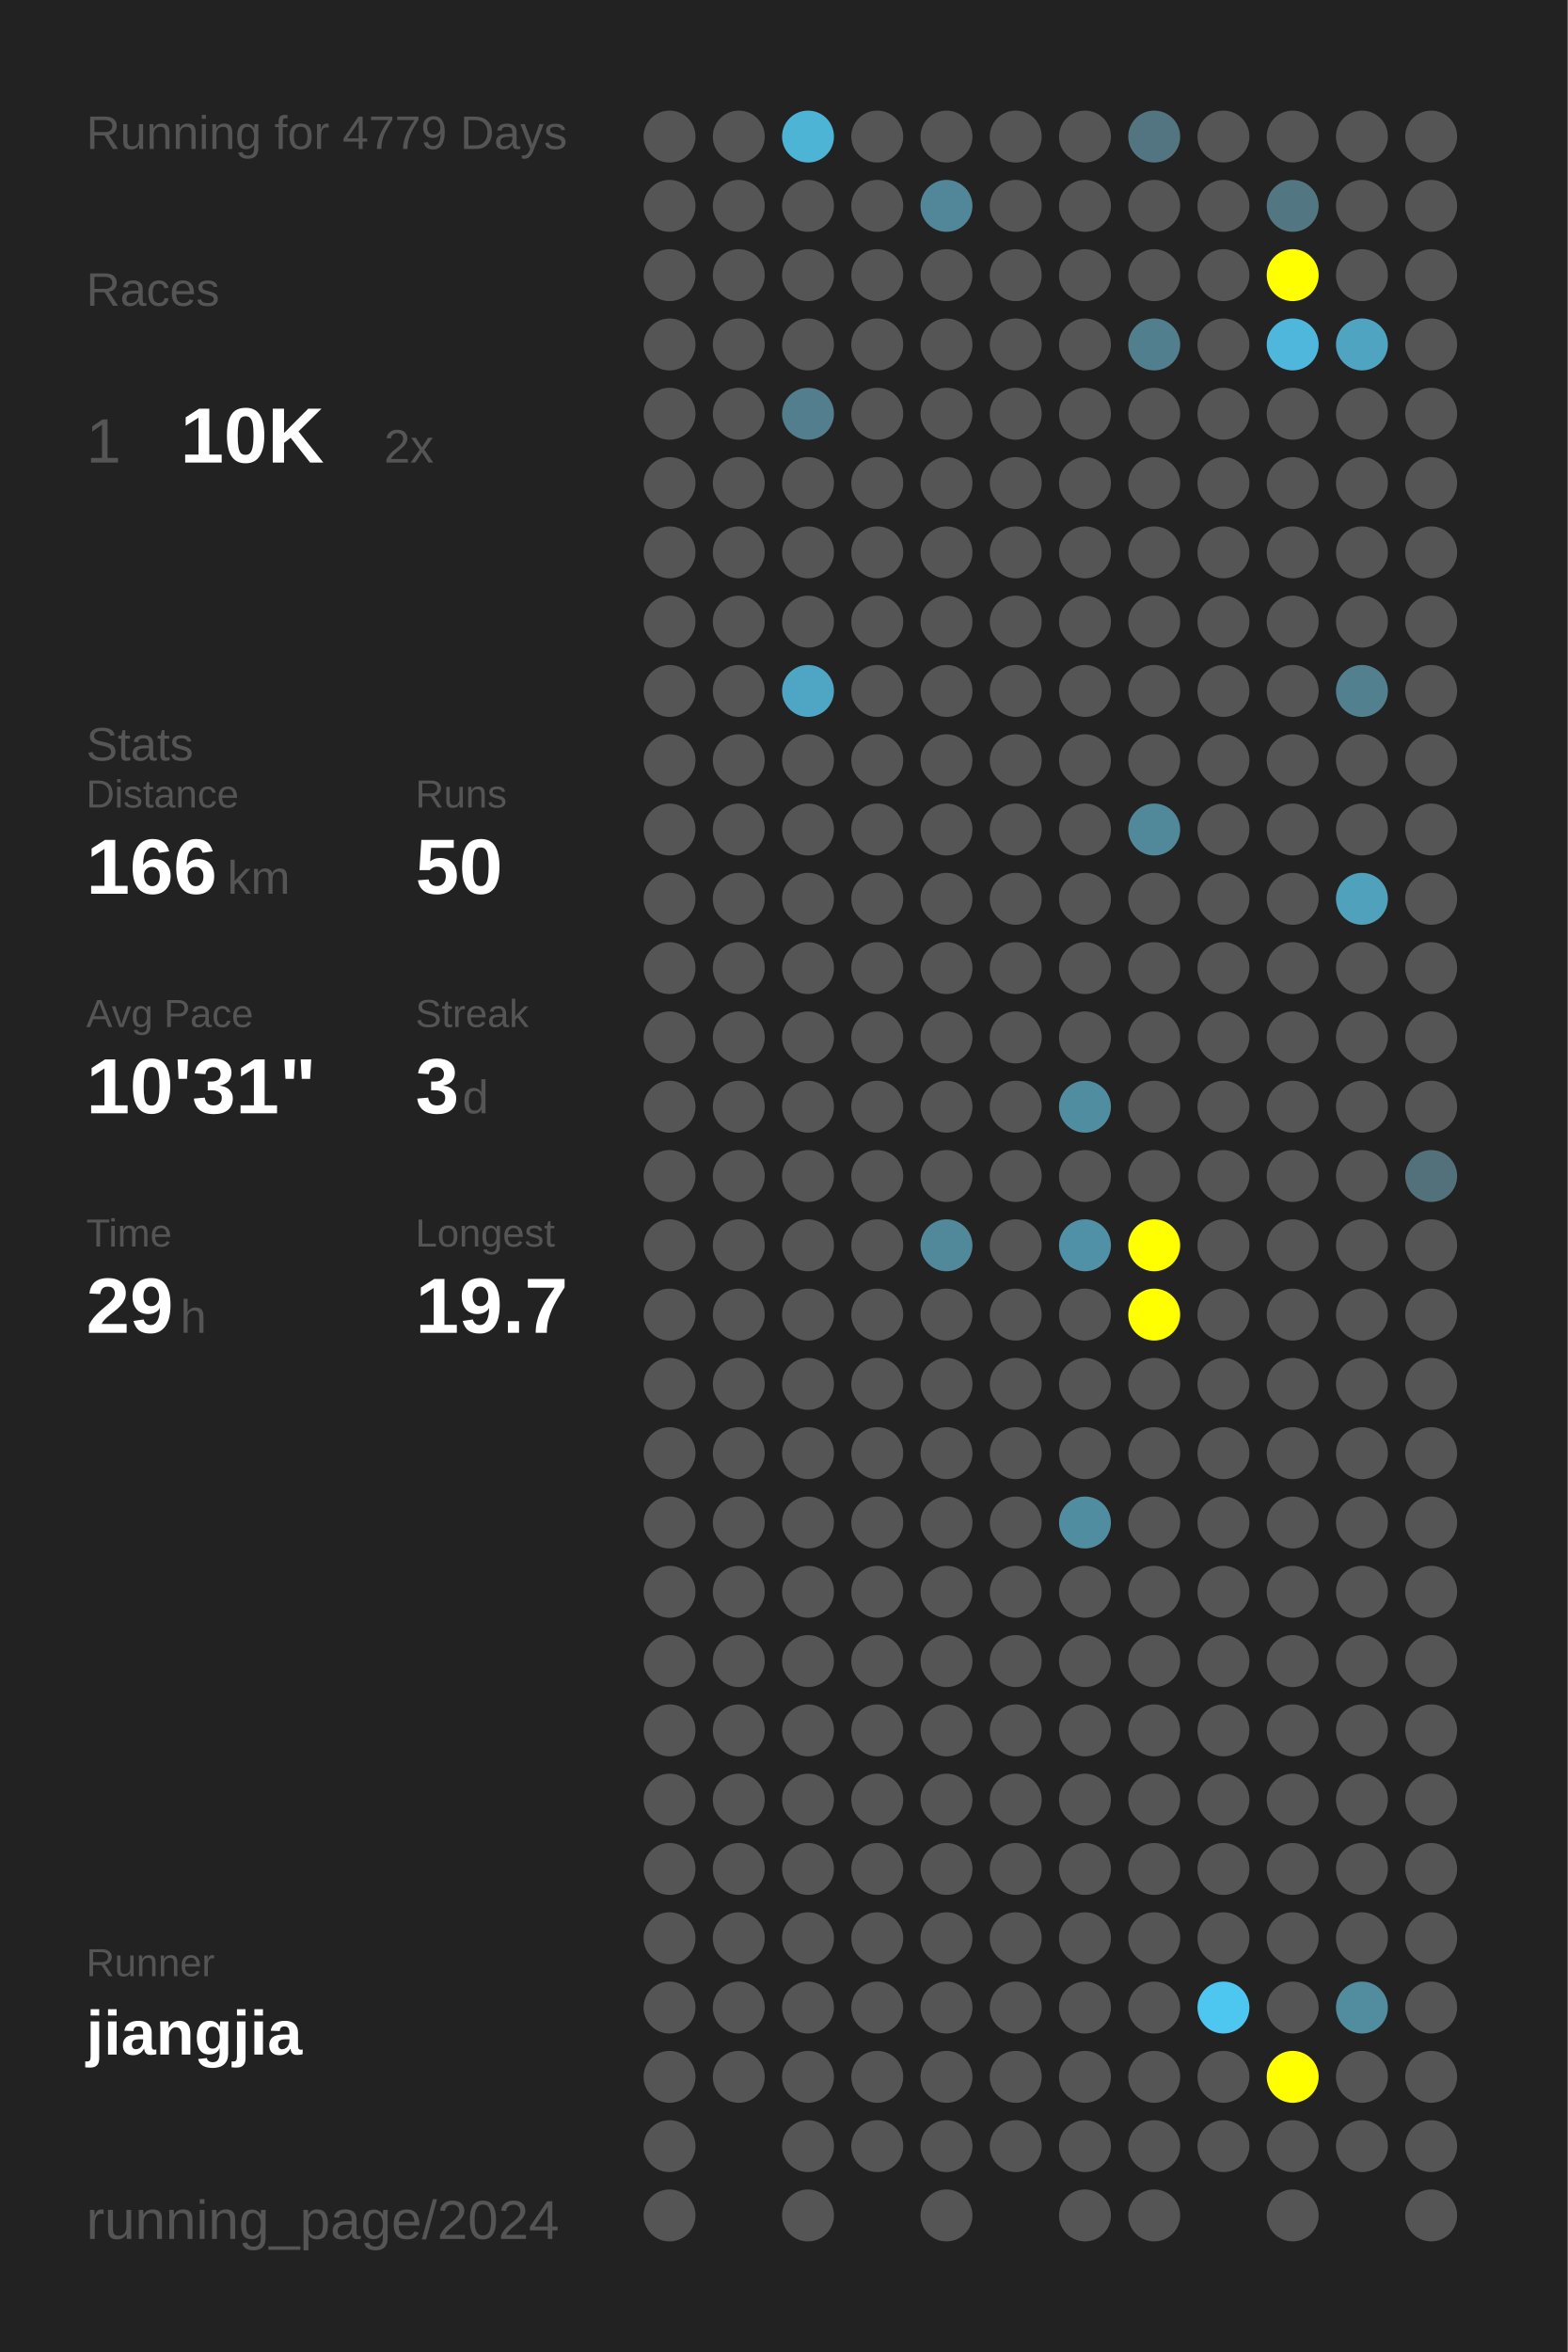
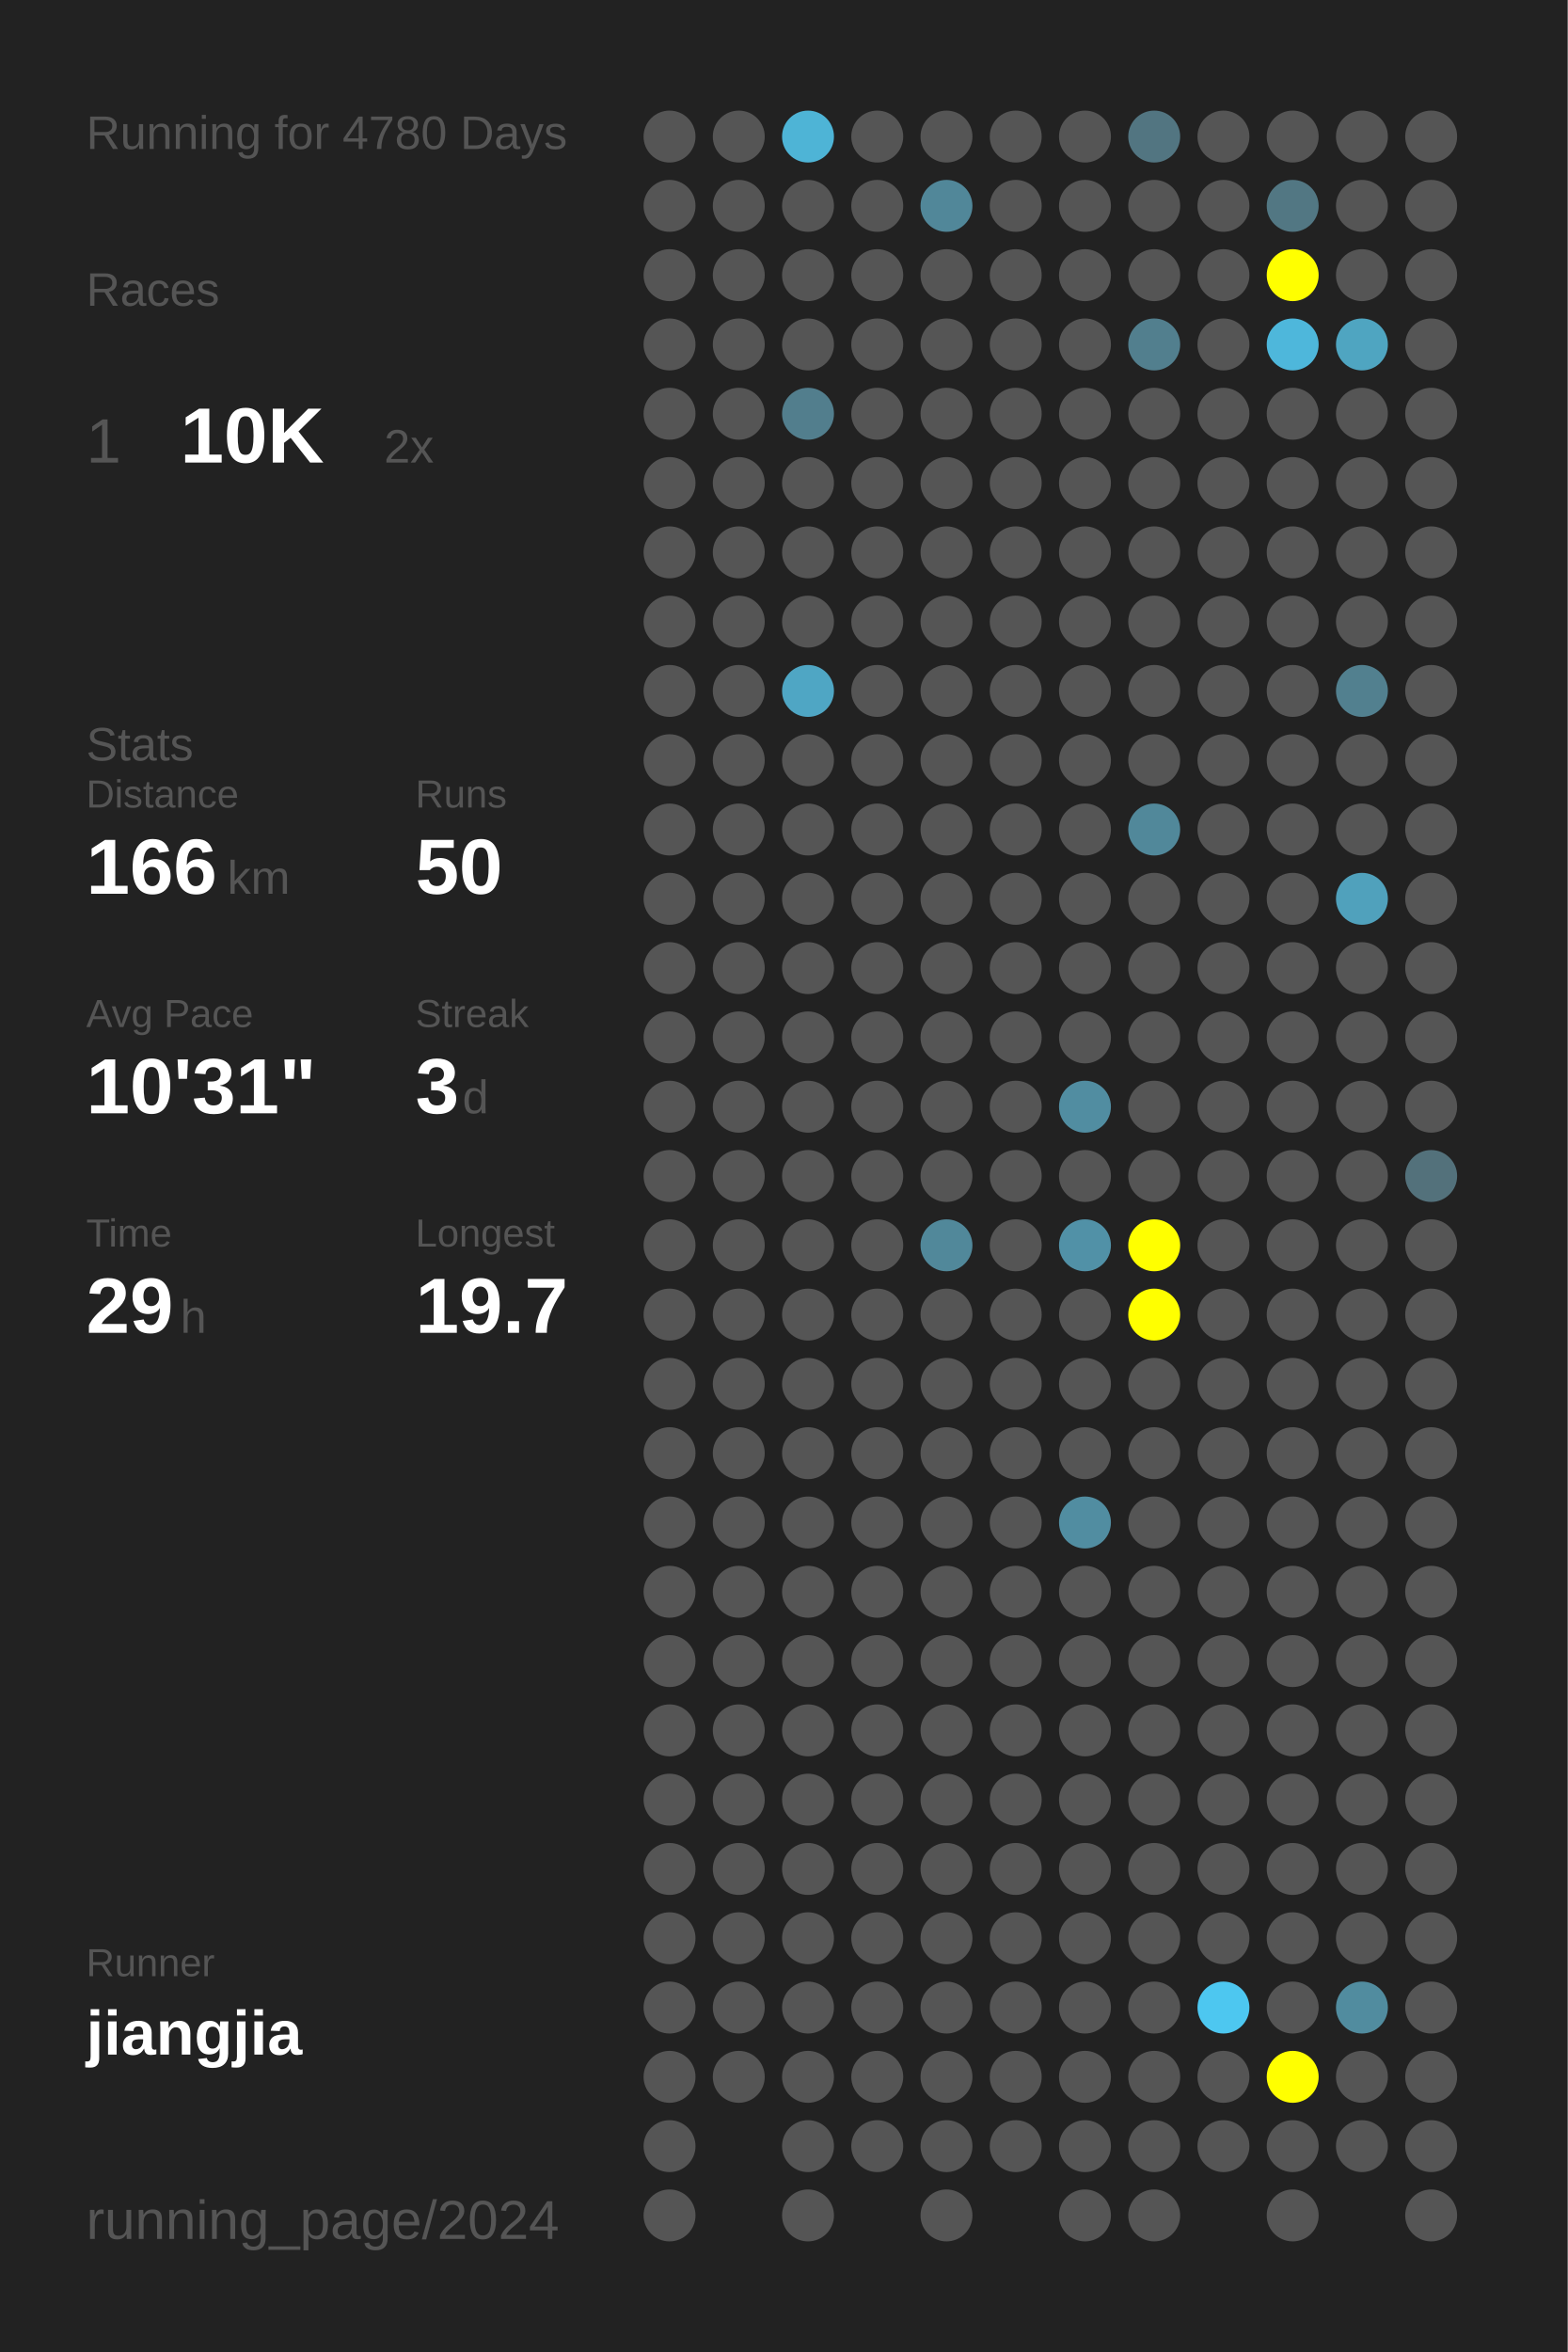
<svg xmlns="http://www.w3.org/2000/svg" baseProfile="full" height="300mm" version="1.1" viewBox="0,0,200,300" width="200mm">
  <defs />
  <rect fill="#222222" height="300" width="200" x="0" y="0" />
-   <text fill="#555555" style="font-size:6px; font-family:Arial;" x="11" y="19">Running for 4779 Days</text>
+   <text fill="#555555" style="font-size:6px; font-family:Arial;" x="11" y="19">Running for 4780 Days</text>
  <text fill="#555555" style="font-size:6px; font-family:Arial;" x="11" y="39">Races</text>
  <text fill="#555555" style="font-size:8px; font-family:Arial;" x="11" y="59">1</text>
  <text fill="#FFFFFF" style="font-size:10px; font-family:Arial; font-weight:bold;" x="23" y="59">10K</text>
  <text fill="#555555" style="font-size:6px; font-family:Arial;" x="49" y="59">2x</text>
  <text fill="#555555" style="font-size:6px; font-family:Arial;" x="11" y="97">Stats</text>
  <text fill="#555555" style="font-size:5px; font-family:Arial;" x="11" y="103">Distance</text>
  <text fill="#FFFFFF" style="font-size:10px; font-family:Arial; font-weight:bold;" x="11" y="114">166</text>
  <text fill="#555555" style="font-size:6px; font-family:Arial;" x="29" y="114">km</text>
  <text fill="#555555" style="font-size:5px; font-family:Arial;" x="53" y="103">Runs</text>
  <text fill="#FFFFFF" style="font-size:10px; font-family:Arial; font-weight:bold;" x="53" y="114">50</text>
  <text fill="#555555" style="font-size:5px; font-family:Arial;" x="11" y="131">Avg Pace</text>
  <text fill="#FFFFFF" style="font-size:10px; font-family:Arial; font-weight:bold;" x="11" y="142">10'31"</text>
  <text fill="#555555" style="font-size:5px; font-family:Arial;" x="53" y="131">Streak</text>
  <text fill="#FFFFFF" style="font-size:10px; font-family:Arial; font-weight:bold;" x="53" y="142">3</text>
  <text fill="#555555" style="font-size:6px; font-family:Arial;" x="59" y="142">d</text>
  <text fill="#555555" style="font-size:5px; font-family:Arial;" x="11" y="159">Time</text>
  <text fill="#FFFFFF" style="font-size:10px; font-family:Arial; font-weight:bold;" x="11" y="170">29</text>
  <text fill="#555555" style="font-size:6px; font-family:Arial;" x="23" y="170">h</text>
  <text fill="#555555" style="font-size:5px; font-family:Arial;" x="53" y="159">Longest</text>
  <text fill="#FFFFFF" style="font-size:10px; font-family:Arial; font-weight:bold;" x="53" y="170">19.7</text>
  <text fill="#555555" style="font-size:5px; font-family:Arial;" x="11" y="252.065">Runner</text>
  <text fill="#FFFFFF" style="font-size:8px; font-family:Arial; font-weight:bold;" x="11" y="262.065">jiangjia</text>
  <text fill="#555555" style="font-size:7px; font-family:Arial;" x="11" y="285.581">running_page/2024</text>
  <circle cx="85.417" cy="17.419" fill="#555555" r="3.312" />
  <circle cx="85.417" cy="26.258" fill="#555555" r="3.312" />
  <circle cx="85.417" cy="35.097" fill="#555555" r="3.312" />
  <circle cx="85.417" cy="43.935" fill="#555555" r="3.312" />
  <circle cx="85.417" cy="52.774" fill="#555555" r="3.312" />
  <circle cx="85.417" cy="61.613" fill="#555555" r="3.312" />
  <circle cx="85.417" cy="70.452" fill="#555555" r="3.312" />
  <circle cx="85.417" cy="79.29" fill="#555555" r="3.312" />
  <circle cx="85.417" cy="88.129" fill="#555555" r="3.312" />
  <circle cx="85.417" cy="96.968" fill="#555555" r="3.312" />
  <circle cx="85.417" cy="105.806" fill="#555555" r="3.312" />
  <circle cx="85.417" cy="114.645" fill="#555555" r="3.312" />
  <circle cx="85.417" cy="123.484" fill="#555555" r="3.312" />
  <circle cx="85.417" cy="132.323" fill="#555555" r="3.312" />
  <circle cx="85.417" cy="141.161" fill="#555555" r="3.312" />
  <circle cx="85.417" cy="150" fill="#555555" r="3.312" />
  <circle cx="85.417" cy="158.839" fill="#555555" r="3.312" />
  <circle cx="85.417" cy="167.677" fill="#555555" r="3.312" />
  <circle cx="85.417" cy="176.516" fill="#555555" r="3.312" />
  <circle cx="85.417" cy="185.355" fill="#555555" r="3.312" />
  <circle cx="85.417" cy="194.194" fill="#555555" r="3.312" />
  <circle cx="85.417" cy="203.032" fill="#555555" r="3.312" />
  <circle cx="85.417" cy="211.871" fill="#555555" r="3.312" />
  <circle cx="85.417" cy="220.71" fill="#555555" r="3.312" />
  <circle cx="85.417" cy="229.548" fill="#555555" r="3.312" />
  <circle cx="85.417" cy="238.387" fill="#555555" r="3.312" />
  <circle cx="85.417" cy="247.226" fill="#555555" r="3.312" />
  <circle cx="85.417" cy="256.065" fill="#555555" r="3.312" />
  <circle cx="85.417" cy="264.903" fill="#555555" r="3.312" />
  <circle cx="85.417" cy="273.742" fill="#555555" r="3.312" />
  <circle cx="85.417" cy="282.581" fill="#555555" r="3.312" />
  <circle cx="94.25" cy="17.419" fill="#555555" r="3.312" />
  <circle cx="94.25" cy="26.258" fill="#555555" r="3.312" />
  <circle cx="94.25" cy="35.097" fill="#555555" r="3.312" />
  <circle cx="94.25" cy="43.935" fill="#555555" r="3.312" />
  <circle cx="94.25" cy="52.774" fill="#555555" r="3.312" />
  <circle cx="94.25" cy="61.613" fill="#555555" r="3.312" />
  <circle cx="94.25" cy="70.452" fill="#555555" r="3.312" />
  <circle cx="94.25" cy="79.29" fill="#555555" r="3.312" />
  <circle cx="94.25" cy="88.129" fill="#555555" r="3.312" />
  <circle cx="94.25" cy="96.968" fill="#555555" r="3.312" />
  <circle cx="94.25" cy="105.806" fill="#555555" r="3.312" />
  <circle cx="94.25" cy="114.645" fill="#555555" r="3.312" />
  <circle cx="94.25" cy="123.484" fill="#555555" r="3.312" />
  <circle cx="94.25" cy="132.323" fill="#555555" r="3.312" />
  <circle cx="94.25" cy="141.161" fill="#555555" r="3.312" />
  <circle cx="94.25" cy="150" fill="#555555" r="3.312" />
  <circle cx="94.25" cy="158.839" fill="#555555" r="3.312" />
  <circle cx="94.25" cy="167.677" fill="#555555" r="3.312" />
  <circle cx="94.25" cy="176.516" fill="#555555" r="3.312" />
  <circle cx="94.25" cy="185.355" fill="#555555" r="3.312" />
  <circle cx="94.25" cy="194.194" fill="#555555" r="3.312" />
  <circle cx="94.25" cy="203.032" fill="#555555" r="3.312" />
  <circle cx="94.25" cy="211.871" fill="#555555" r="3.312" />
  <circle cx="94.25" cy="220.71" fill="#555555" r="3.312" />
  <circle cx="94.25" cy="229.548" fill="#555555" r="3.312" />
  <circle cx="94.25" cy="238.387" fill="#555555" r="3.312" />
  <circle cx="94.25" cy="247.226" fill="#555555" r="3.312" />
  <circle cx="94.25" cy="256.065" fill="#555555" r="3.312" />
  <circle cx="94.25" cy="264.903" fill="#555555" r="3.312" />
  <circle cx="103.083" cy="17.419" fill="#4eb4d6" r="3.312" />
  <circle cx="103.083" cy="26.258" fill="#555555" r="3.312" />
  <circle cx="103.083" cy="35.097" fill="#555555" r="3.312" />
  <circle cx="103.083" cy="43.935" fill="#555555" r="3.312" />
  <circle cx="103.083" cy="52.774" fill="#527e8d" r="3.312" />
  <circle cx="103.083" cy="61.613" fill="#555555" r="3.312" />
  <circle cx="103.083" cy="70.452" fill="#555555" r="3.312" />
  <circle cx="103.083" cy="79.29" fill="#555555" r="3.312" />
  <circle cx="103.083" cy="88.129" fill="#4fa6c4" r="3.312" />
  <circle cx="103.083" cy="96.968" fill="#555555" r="3.312" />
  <circle cx="103.083" cy="105.806" fill="#555555" r="3.312" />
  <circle cx="103.083" cy="114.645" fill="#555555" r="3.312" />
  <circle cx="103.083" cy="123.484" fill="#555555" r="3.312" />
  <circle cx="103.083" cy="132.323" fill="#555555" r="3.312" />
  <circle cx="103.083" cy="141.161" fill="#555555" r="3.312" />
  <circle cx="103.083" cy="150" fill="#555555" r="3.312" />
  <circle cx="103.083" cy="158.839" fill="#555555" r="3.312" />
  <circle cx="103.083" cy="167.677" fill="#555555" r="3.312" />
  <circle cx="103.083" cy="176.516" fill="#555555" r="3.312" />
  <circle cx="103.083" cy="185.355" fill="#555555" r="3.312" />
  <circle cx="103.083" cy="194.194" fill="#555555" r="3.312" />
  <circle cx="103.083" cy="203.032" fill="#555555" r="3.312" />
  <circle cx="103.083" cy="211.871" fill="#555555" r="3.312" />
  <circle cx="103.083" cy="220.71" fill="#555555" r="3.312" />
  <circle cx="103.083" cy="229.548" fill="#555555" r="3.312" />
  <circle cx="103.083" cy="238.387" fill="#555555" r="3.312" />
  <circle cx="103.083" cy="247.226" fill="#555555" r="3.312" />
  <circle cx="103.083" cy="256.065" fill="#555555" r="3.312" />
  <circle cx="103.083" cy="264.903" fill="#555555" r="3.312" />
  <circle cx="103.083" cy="273.742" fill="#555555" r="3.312" />
  <circle cx="103.083" cy="282.581" fill="#555555" r="3.312" />
  <circle cx="111.917" cy="17.419" fill="#555555" r="3.312" />
  <circle cx="111.917" cy="26.258" fill="#555555" r="3.312" />
  <circle cx="111.917" cy="35.097" fill="#555555" r="3.312" />
  <circle cx="111.917" cy="43.935" fill="#555555" r="3.312" />
  <circle cx="111.917" cy="52.774" fill="#555555" r="3.312" />
  <circle cx="111.917" cy="61.613" fill="#555555" r="3.312" />
  <circle cx="111.917" cy="70.452" fill="#555555" r="3.312" />
  <circle cx="111.917" cy="79.29" fill="#555555" r="3.312" />
  <circle cx="111.917" cy="88.129" fill="#555555" r="3.312" />
  <circle cx="111.917" cy="96.968" fill="#555555" r="3.312" />
  <circle cx="111.917" cy="105.806" fill="#555555" r="3.312" />
  <circle cx="111.917" cy="114.645" fill="#555555" r="3.312" />
  <circle cx="111.917" cy="123.484" fill="#555555" r="3.312" />
  <circle cx="111.917" cy="132.323" fill="#555555" r="3.312" />
  <circle cx="111.917" cy="141.161" fill="#555555" r="3.312" />
  <circle cx="111.917" cy="150" fill="#555555" r="3.312" />
  <circle cx="111.917" cy="158.839" fill="#555555" r="3.312" />
  <circle cx="111.917" cy="167.677" fill="#555555" r="3.312" />
  <circle cx="111.917" cy="176.516" fill="#555555" r="3.312" />
  <circle cx="111.917" cy="185.355" fill="#555555" r="3.312" />
  <circle cx="111.917" cy="194.194" fill="#555555" r="3.312" />
  <circle cx="111.917" cy="203.032" fill="#555555" r="3.312" />
  <circle cx="111.917" cy="211.871" fill="#555555" r="3.312" />
  <circle cx="111.917" cy="220.71" fill="#555555" r="3.312" />
  <circle cx="111.917" cy="229.548" fill="#555555" r="3.312" />
  <circle cx="111.917" cy="238.387" fill="#555555" r="3.312" />
  <circle cx="111.917" cy="247.226" fill="#555555" r="3.312" />
  <circle cx="111.917" cy="256.065" fill="#555555" r="3.312" />
  <circle cx="111.917" cy="264.903" fill="#555555" r="3.312" />
  <circle cx="111.917" cy="273.742" fill="#555555" r="3.312" />
  <circle cx="120.75" cy="17.419" fill="#555555" r="3.312" />
  <circle cx="120.75" cy="26.258" fill="#518799" r="3.312" />
  <circle cx="120.75" cy="35.097" fill="#555555" r="3.312" />
  <circle cx="120.75" cy="43.935" fill="#555555" r="3.312" />
  <circle cx="120.75" cy="52.774" fill="#555555" r="3.312" />
  <circle cx="120.75" cy="61.613" fill="#555555" r="3.312" />
  <circle cx="120.75" cy="70.452" fill="#555555" r="3.312" />
  <circle cx="120.75" cy="79.29" fill="#555555" r="3.312" />
  <circle cx="120.75" cy="88.129" fill="#555555" r="3.312" />
  <circle cx="120.75" cy="96.968" fill="#555555" r="3.312" />
  <circle cx="120.75" cy="105.806" fill="#555555" r="3.312" />
  <circle cx="120.75" cy="114.645" fill="#555555" r="3.312" />
  <circle cx="120.75" cy="123.484" fill="#555555" r="3.312" />
  <circle cx="120.75" cy="132.323" fill="#555555" r="3.312" />
  <circle cx="120.75" cy="141.161" fill="#555555" r="3.312" />
  <circle cx="120.75" cy="150" fill="#555555" r="3.312" />
  <circle cx="120.75" cy="158.839" fill="#51889a" r="3.312" />
  <circle cx="120.75" cy="167.677" fill="#555555" r="3.312" />
  <circle cx="120.75" cy="176.516" fill="#555555" r="3.312" />
  <circle cx="120.75" cy="185.355" fill="#555555" r="3.312" />
  <circle cx="120.75" cy="194.194" fill="#555555" r="3.312" />
  <circle cx="120.75" cy="203.032" fill="#555555" r="3.312" />
  <circle cx="120.75" cy="211.871" fill="#555555" r="3.312" />
  <circle cx="120.75" cy="220.71" fill="#555555" r="3.312" />
  <circle cx="120.75" cy="229.548" fill="#555555" r="3.312" />
  <circle cx="120.75" cy="238.387" fill="#555555" r="3.312" />
  <circle cx="120.75" cy="247.226" fill="#555555" r="3.312" />
  <circle cx="120.75" cy="256.065" fill="#555555" r="3.312" />
  <circle cx="120.75" cy="264.903" fill="#555555" r="3.312" />
  <circle cx="120.75" cy="273.742" fill="#555555" r="3.312" />
  <circle cx="120.75" cy="282.581" fill="#555555" r="3.312" />
  <circle cx="129.583" cy="17.419" fill="#555555" r="3.312" />
  <circle cx="129.583" cy="26.258" fill="#555555" r="3.312" />
  <circle cx="129.583" cy="35.097" fill="#555555" r="3.312" />
  <circle cx="129.583" cy="43.935" fill="#555555" r="3.312" />
  <circle cx="129.583" cy="52.774" fill="#555555" r="3.312" />
  <circle cx="129.583" cy="61.613" fill="#555555" r="3.312" />
  <circle cx="129.583" cy="70.452" fill="#555555" r="3.312" />
  <circle cx="129.583" cy="79.29" fill="#555555" r="3.312" />
  <circle cx="129.583" cy="88.129" fill="#555555" r="3.312" />
  <circle cx="129.583" cy="96.968" fill="#555555" r="3.312" />
  <circle cx="129.583" cy="105.806" fill="#555555" r="3.312" />
  <circle cx="129.583" cy="114.645" fill="#555555" r="3.312" />
  <circle cx="129.583" cy="123.484" fill="#555555" r="3.312" />
  <circle cx="129.583" cy="132.323" fill="#555555" r="3.312" />
  <circle cx="129.583" cy="141.161" fill="#555555" r="3.312" />
  <circle cx="129.583" cy="150" fill="#555555" r="3.312" />
  <circle cx="129.583" cy="158.839" fill="#555555" r="3.312" />
  <circle cx="129.583" cy="167.677" fill="#555555" r="3.312" />
  <circle cx="129.583" cy="176.516" fill="#555555" r="3.312" />
  <circle cx="129.583" cy="185.355" fill="#555555" r="3.312" />
  <circle cx="129.583" cy="194.194" fill="#555555" r="3.312" />
  <circle cx="129.583" cy="203.032" fill="#555555" r="3.312" />
  <circle cx="129.583" cy="211.871" fill="#555555" r="3.312" />
  <circle cx="129.583" cy="220.71" fill="#555555" r="3.312" />
  <circle cx="129.583" cy="229.548" fill="#555555" r="3.312" />
  <circle cx="129.583" cy="238.387" fill="#555555" r="3.312" />
  <circle cx="129.583" cy="247.226" fill="#555555" r="3.312" />
  <circle cx="129.583" cy="256.065" fill="#555555" r="3.312" />
  <circle cx="129.583" cy="264.903" fill="#555555" r="3.312" />
  <circle cx="129.583" cy="273.742" fill="#555555" r="3.312" />
  <circle cx="138.417" cy="17.419" fill="#555555" r="3.312" />
  <circle cx="138.417" cy="26.258" fill="#555555" r="3.312" />
  <circle cx="138.417" cy="35.097" fill="#555555" r="3.312" />
  <circle cx="138.417" cy="43.935" fill="#555555" r="3.312" />
  <circle cx="138.417" cy="52.774" fill="#555555" r="3.312" />
  <circle cx="138.417" cy="61.613" fill="#555555" r="3.312" />
  <circle cx="138.417" cy="70.452" fill="#555555" r="3.312" />
  <circle cx="138.417" cy="79.29" fill="#555555" r="3.312" />
  <circle cx="138.417" cy="88.129" fill="#555555" r="3.312" />
  <circle cx="138.417" cy="96.968" fill="#555555" r="3.312" />
  <circle cx="138.417" cy="105.806" fill="#555555" r="3.312" />
  <circle cx="138.417" cy="114.645" fill="#555555" r="3.312" />
  <circle cx="138.417" cy="123.484" fill="#555555" r="3.312" />
  <circle cx="138.417" cy="132.323" fill="#555555" r="3.312" />
  <circle cx="138.417" cy="141.161" fill="#518da1" r="3.312" />
  <circle cx="138.417" cy="150" fill="#555555" r="3.312" />
  <circle cx="138.417" cy="158.839" fill="#5191a7" r="3.312" />
  <circle cx="138.417" cy="167.677" fill="#555555" r="3.312" />
  <circle cx="138.417" cy="176.516" fill="#555555" r="3.312" />
  <circle cx="138.417" cy="185.355" fill="#555555" r="3.312" />
  <circle cx="138.417" cy="194.194" fill="#518da1" r="3.312" />
  <circle cx="138.417" cy="203.032" fill="#555555" r="3.312" />
  <circle cx="138.417" cy="211.871" fill="#555555" r="3.312" />
  <circle cx="138.417" cy="220.71" fill="#555555" r="3.312" />
  <circle cx="138.417" cy="229.548" fill="#555555" r="3.312" />
  <circle cx="138.417" cy="238.387" fill="#555555" r="3.312" />
  <circle cx="138.417" cy="247.226" fill="#555555" r="3.312" />
  <circle cx="138.417" cy="256.065" fill="#555555" r="3.312" />
  <circle cx="138.417" cy="264.903" fill="#555555" r="3.312" />
  <circle cx="138.417" cy="273.742" fill="#555555" r="3.312" />
  <circle cx="138.417" cy="282.581" fill="#555555" r="3.312" />
  <circle cx="147.25" cy="17.419" fill="#527581" r="3.312" />
  <circle cx="147.25" cy="26.258" fill="#555555" r="3.312" />
  <circle cx="147.25" cy="35.097" fill="#555555" r="3.312" />
  <circle cx="147.25" cy="43.935" fill="#527f8e" r="3.312" />
  <circle cx="147.25" cy="52.774" fill="#555555" r="3.312" />
  <circle cx="147.25" cy="61.613" fill="#555555" r="3.312" />
  <circle cx="147.25" cy="70.452" fill="#555555" r="3.312" />
  <circle cx="147.25" cy="79.29" fill="#555555" r="3.312" />
  <circle cx="147.25" cy="88.129" fill="#555555" r="3.312" />
  <circle cx="147.25" cy="96.968" fill="#555555" r="3.312" />
  <circle cx="147.25" cy="105.806" fill="#51889a" r="3.312" />
  <circle cx="147.25" cy="114.645" fill="#555555" r="3.312" />
  <circle cx="147.25" cy="123.484" fill="#555555" r="3.312" />
  <circle cx="147.25" cy="132.323" fill="#555555" r="3.312" />
  <circle cx="147.25" cy="141.161" fill="#555555" r="3.312" />
  <circle cx="147.25" cy="150" fill="#555555" r="3.312" />
  <circle cx="147.25" cy="158.839" fill="#FFFF00" r="3.312" />
  <circle cx="147.25" cy="167.677" fill="#FFFF00" r="3.312" />
  <circle cx="147.25" cy="176.516" fill="#555555" r="3.312" />
  <circle cx="147.25" cy="185.355" fill="#555555" r="3.312" />
  <circle cx="147.25" cy="194.194" fill="#555555" r="3.312" />
  <circle cx="147.25" cy="203.032" fill="#555555" r="3.312" />
  <circle cx="147.25" cy="211.871" fill="#555555" r="3.312" />
  <circle cx="147.25" cy="220.71" fill="#555555" r="3.312" />
  <circle cx="147.25" cy="229.548" fill="#555555" r="3.312" />
  <circle cx="147.25" cy="238.387" fill="#555555" r="3.312" />
  <circle cx="147.25" cy="247.226" fill="#555555" r="3.312" />
  <circle cx="147.25" cy="256.065" fill="#555555" r="3.312" />
  <circle cx="147.25" cy="264.903" fill="#555555" r="3.312" />
  <circle cx="147.25" cy="273.742" fill="#555555" r="3.312" />
  <circle cx="147.25" cy="282.581" fill="#555555" r="3.312" />
  <circle cx="156.083" cy="17.419" fill="#555555" r="3.312" />
  <circle cx="156.083" cy="26.258" fill="#555555" r="3.312" />
  <circle cx="156.083" cy="35.097" fill="#555555" r="3.312" />
  <circle cx="156.083" cy="43.935" fill="#555555" r="3.312" />
  <circle cx="156.083" cy="52.774" fill="#555555" r="3.312" />
  <circle cx="156.083" cy="61.613" fill="#555555" r="3.312" />
  <circle cx="156.083" cy="70.452" fill="#555555" r="3.312" />
  <circle cx="156.083" cy="79.29" fill="#555555" r="3.312" />
  <circle cx="156.083" cy="88.129" fill="#555555" r="3.312" />
  <circle cx="156.083" cy="96.968" fill="#555555" r="3.312" />
  <circle cx="156.083" cy="105.806" fill="#555555" r="3.312" />
  <circle cx="156.083" cy="114.645" fill="#555555" r="3.312" />
  <circle cx="156.083" cy="123.484" fill="#555555" r="3.312" />
  <circle cx="156.083" cy="132.323" fill="#555555" r="3.312" />
  <circle cx="156.083" cy="141.161" fill="#555555" r="3.312" />
  <circle cx="156.083" cy="150" fill="#555555" r="3.312" />
  <circle cx="156.083" cy="158.839" fill="#555555" r="3.312" />
  <circle cx="156.083" cy="167.677" fill="#555555" r="3.312" />
  <circle cx="156.083" cy="176.516" fill="#555555" r="3.312" />
  <circle cx="156.083" cy="185.355" fill="#555555" r="3.312" />
  <circle cx="156.083" cy="194.194" fill="#555555" r="3.312" />
  <circle cx="156.083" cy="203.032" fill="#555555" r="3.312" />
  <circle cx="156.083" cy="211.871" fill="#555555" r="3.312" />
  <circle cx="156.083" cy="220.71" fill="#555555" r="3.312" />
  <circle cx="156.083" cy="229.548" fill="#555555" r="3.312" />
  <circle cx="156.083" cy="238.387" fill="#555555" r="3.312" />
  <circle cx="156.083" cy="247.226" fill="#555555" r="3.312" />
  <circle cx="156.083" cy="256.065" fill="#4dc7f0" r="3.312" />
  <circle cx="156.083" cy="264.903" fill="#555555" r="3.312" />
  <circle cx="156.083" cy="273.742" fill="#555555" r="3.312" />
  <circle cx="164.917" cy="17.419" fill="#555555" r="3.312" />
  <circle cx="164.917" cy="26.258" fill="#527783" r="3.312" />
  <circle cx="164.917" cy="35.097" fill="#FFFF00" r="3.312" />
  <circle cx="164.917" cy="43.935" fill="#4eb7db" r="3.312" />
  <circle cx="164.917" cy="52.774" fill="#555555" r="3.312" />
  <circle cx="164.917" cy="61.613" fill="#555555" r="3.312" />
  <circle cx="164.917" cy="70.452" fill="#555555" r="3.312" />
  <circle cx="164.917" cy="79.29" fill="#555555" r="3.312" />
  <circle cx="164.917" cy="88.129" fill="#555555" r="3.312" />
  <circle cx="164.917" cy="96.968" fill="#555555" r="3.312" />
  <circle cx="164.917" cy="105.806" fill="#555555" r="3.312" />
  <circle cx="164.917" cy="114.645" fill="#555555" r="3.312" />
  <circle cx="164.917" cy="123.484" fill="#555555" r="3.312" />
  <circle cx="164.917" cy="132.323" fill="#555555" r="3.312" />
  <circle cx="164.917" cy="141.161" fill="#555555" r="3.312" />
  <circle cx="164.917" cy="150" fill="#555555" r="3.312" />
  <circle cx="164.917" cy="158.839" fill="#555555" r="3.312" />
  <circle cx="164.917" cy="167.677" fill="#555555" r="3.312" />
  <circle cx="164.917" cy="176.516" fill="#555555" r="3.312" />
  <circle cx="164.917" cy="185.355" fill="#555555" r="3.312" />
  <circle cx="164.917" cy="194.194" fill="#555555" r="3.312" />
  <circle cx="164.917" cy="203.032" fill="#555555" r="3.312" />
  <circle cx="164.917" cy="211.871" fill="#555555" r="3.312" />
  <circle cx="164.917" cy="220.71" fill="#555555" r="3.312" />
  <circle cx="164.917" cy="229.548" fill="#555555" r="3.312" />
  <circle cx="164.917" cy="238.387" fill="#555555" r="3.312" />
  <circle cx="164.917" cy="247.226" fill="#555555" r="3.312" />
  <circle cx="164.917" cy="256.065" fill="#555555" r="3.312" />
  <circle cx="164.917" cy="264.903" fill="#FFFF00" r="3.312" />
  <circle cx="164.917" cy="273.742" fill="#555555" r="3.312" />
  <circle cx="164.917" cy="282.581" fill="#555555" r="3.312" />
  <circle cx="173.75" cy="17.419" fill="#555555" r="3.312" />
  <circle cx="173.75" cy="26.258" fill="#555555" r="3.312" />
  <circle cx="173.75" cy="35.097" fill="#555555" r="3.312" />
  <circle cx="173.75" cy="43.935" fill="#4fa5c1" r="3.312" />
  <circle cx="173.75" cy="52.774" fill="#555555" r="3.312" />
  <circle cx="173.75" cy="61.613" fill="#555555" r="3.312" />
  <circle cx="173.75" cy="70.452" fill="#555555" r="3.312" />
  <circle cx="173.75" cy="79.29" fill="#555555" r="3.312" />
  <circle cx="173.75" cy="88.129" fill="#52808f" r="3.312" />
  <circle cx="173.75" cy="96.968" fill="#555555" r="3.312" />
  <circle cx="173.75" cy="105.806" fill="#555555" r="3.312" />
  <circle cx="173.75" cy="114.645" fill="#50a1bc" r="3.312" />
  <circle cx="173.75" cy="123.484" fill="#555555" r="3.312" />
  <circle cx="173.75" cy="132.323" fill="#555555" r="3.312" />
  <circle cx="173.75" cy="141.161" fill="#555555" r="3.312" />
  <circle cx="173.75" cy="150" fill="#555555" r="3.312" />
  <circle cx="173.75" cy="158.839" fill="#555555" r="3.312" />
  <circle cx="173.75" cy="167.677" fill="#555555" r="3.312" />
  <circle cx="173.75" cy="176.516" fill="#555555" r="3.312" />
  <circle cx="173.75" cy="185.355" fill="#555555" r="3.312" />
  <circle cx="173.75" cy="194.194" fill="#555555" r="3.312" />
  <circle cx="173.75" cy="203.032" fill="#555555" r="3.312" />
  <circle cx="173.75" cy="211.871" fill="#555555" r="3.312" />
  <circle cx="173.75" cy="220.71" fill="#555555" r="3.312" />
  <circle cx="173.75" cy="229.548" fill="#555555" r="3.312" />
  <circle cx="173.75" cy="238.387" fill="#555555" r="3.312" />
  <circle cx="173.75" cy="247.226" fill="#555555" r="3.312" />
  <circle cx="173.75" cy="256.065" fill="#518c9f" r="3.312" />
  <circle cx="173.75" cy="264.903" fill="#555555" r="3.312" />
  <circle cx="173.75" cy="273.742" fill="#555555" r="3.312" />
  <circle cx="182.583" cy="17.419" fill="#555555" r="3.312" />
  <circle cx="182.583" cy="26.258" fill="#555555" r="3.312" />
  <circle cx="182.583" cy="35.097" fill="#555555" r="3.312" />
  <circle cx="182.583" cy="43.935" fill="#555555" r="3.312" />
  <circle cx="182.583" cy="52.774" fill="#555555" r="3.312" />
  <circle cx="182.583" cy="61.613" fill="#555555" r="3.312" />
  <circle cx="182.583" cy="70.452" fill="#555555" r="3.312" />
  <circle cx="182.583" cy="79.29" fill="#555555" r="3.312" />
  <circle cx="182.583" cy="88.129" fill="#555555" r="3.312" />
  <circle cx="182.583" cy="96.968" fill="#555555" r="3.312" />
  <circle cx="182.583" cy="105.806" fill="#555555" r="3.312" />
  <circle cx="182.583" cy="114.645" fill="#555555" r="3.312" />
  <circle cx="182.583" cy="123.484" fill="#555555" r="3.312" />
  <circle cx="182.583" cy="132.323" fill="#555555" r="3.312" />
  <circle cx="182.583" cy="141.161" fill="#555555" r="3.312" />
  <circle cx="182.583" cy="150" fill="#53717b" r="3.312" />
  <circle cx="182.583" cy="158.839" fill="#555555" r="3.312" />
  <circle cx="182.583" cy="167.677" fill="#555555" r="3.312" />
  <circle cx="182.583" cy="176.516" fill="#555555" r="3.312" />
  <circle cx="182.583" cy="185.355" fill="#555555" r="3.312" />
  <circle cx="182.583" cy="194.194" fill="#555555" r="3.312" />
  <circle cx="182.583" cy="203.032" fill="#555555" r="3.312" />
  <circle cx="182.583" cy="211.871" fill="#555555" r="3.312" />
  <circle cx="182.583" cy="220.71" fill="#555555" r="3.312" />
  <circle cx="182.583" cy="229.548" fill="#555555" r="3.312" />
  <circle cx="182.583" cy="238.387" fill="#555555" r="3.312" />
  <circle cx="182.583" cy="247.226" fill="#555555" r="3.312" />
  <circle cx="182.583" cy="256.065" fill="#555555" r="3.312" />
  <circle cx="182.583" cy="264.903" fill="#555555" r="3.312" />
  <circle cx="182.583" cy="273.742" fill="#555555" r="3.312" />
  <circle cx="182.583" cy="282.581" fill="#555555" r="3.312" />
</svg>
